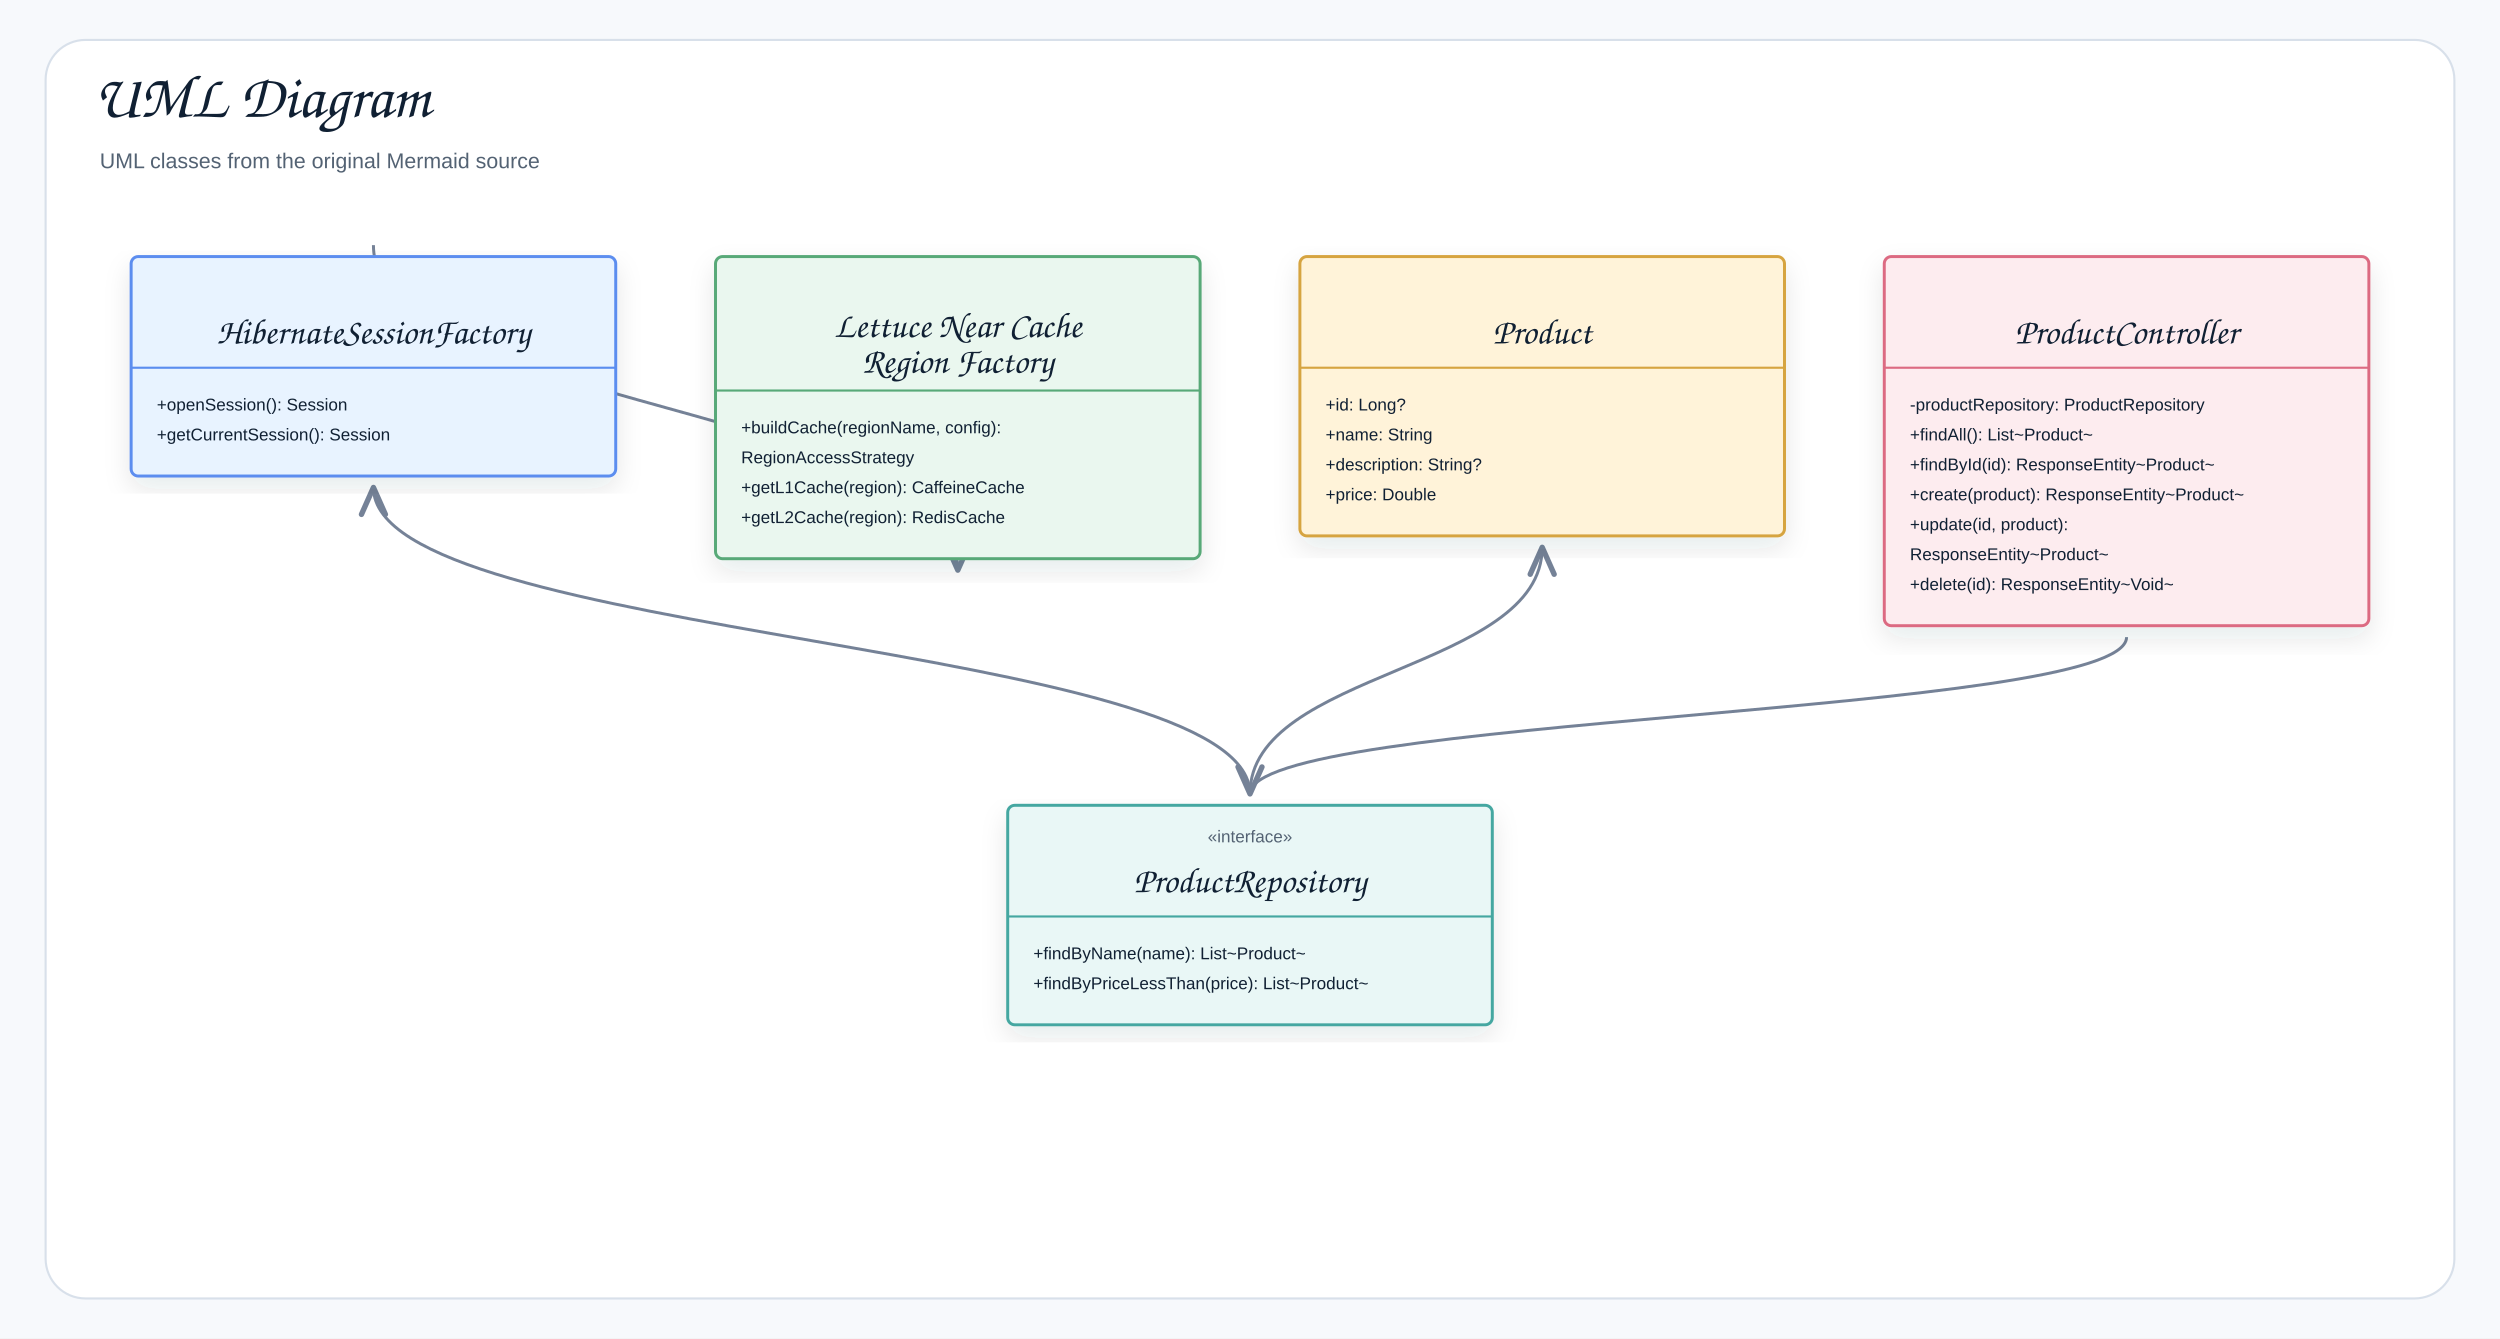
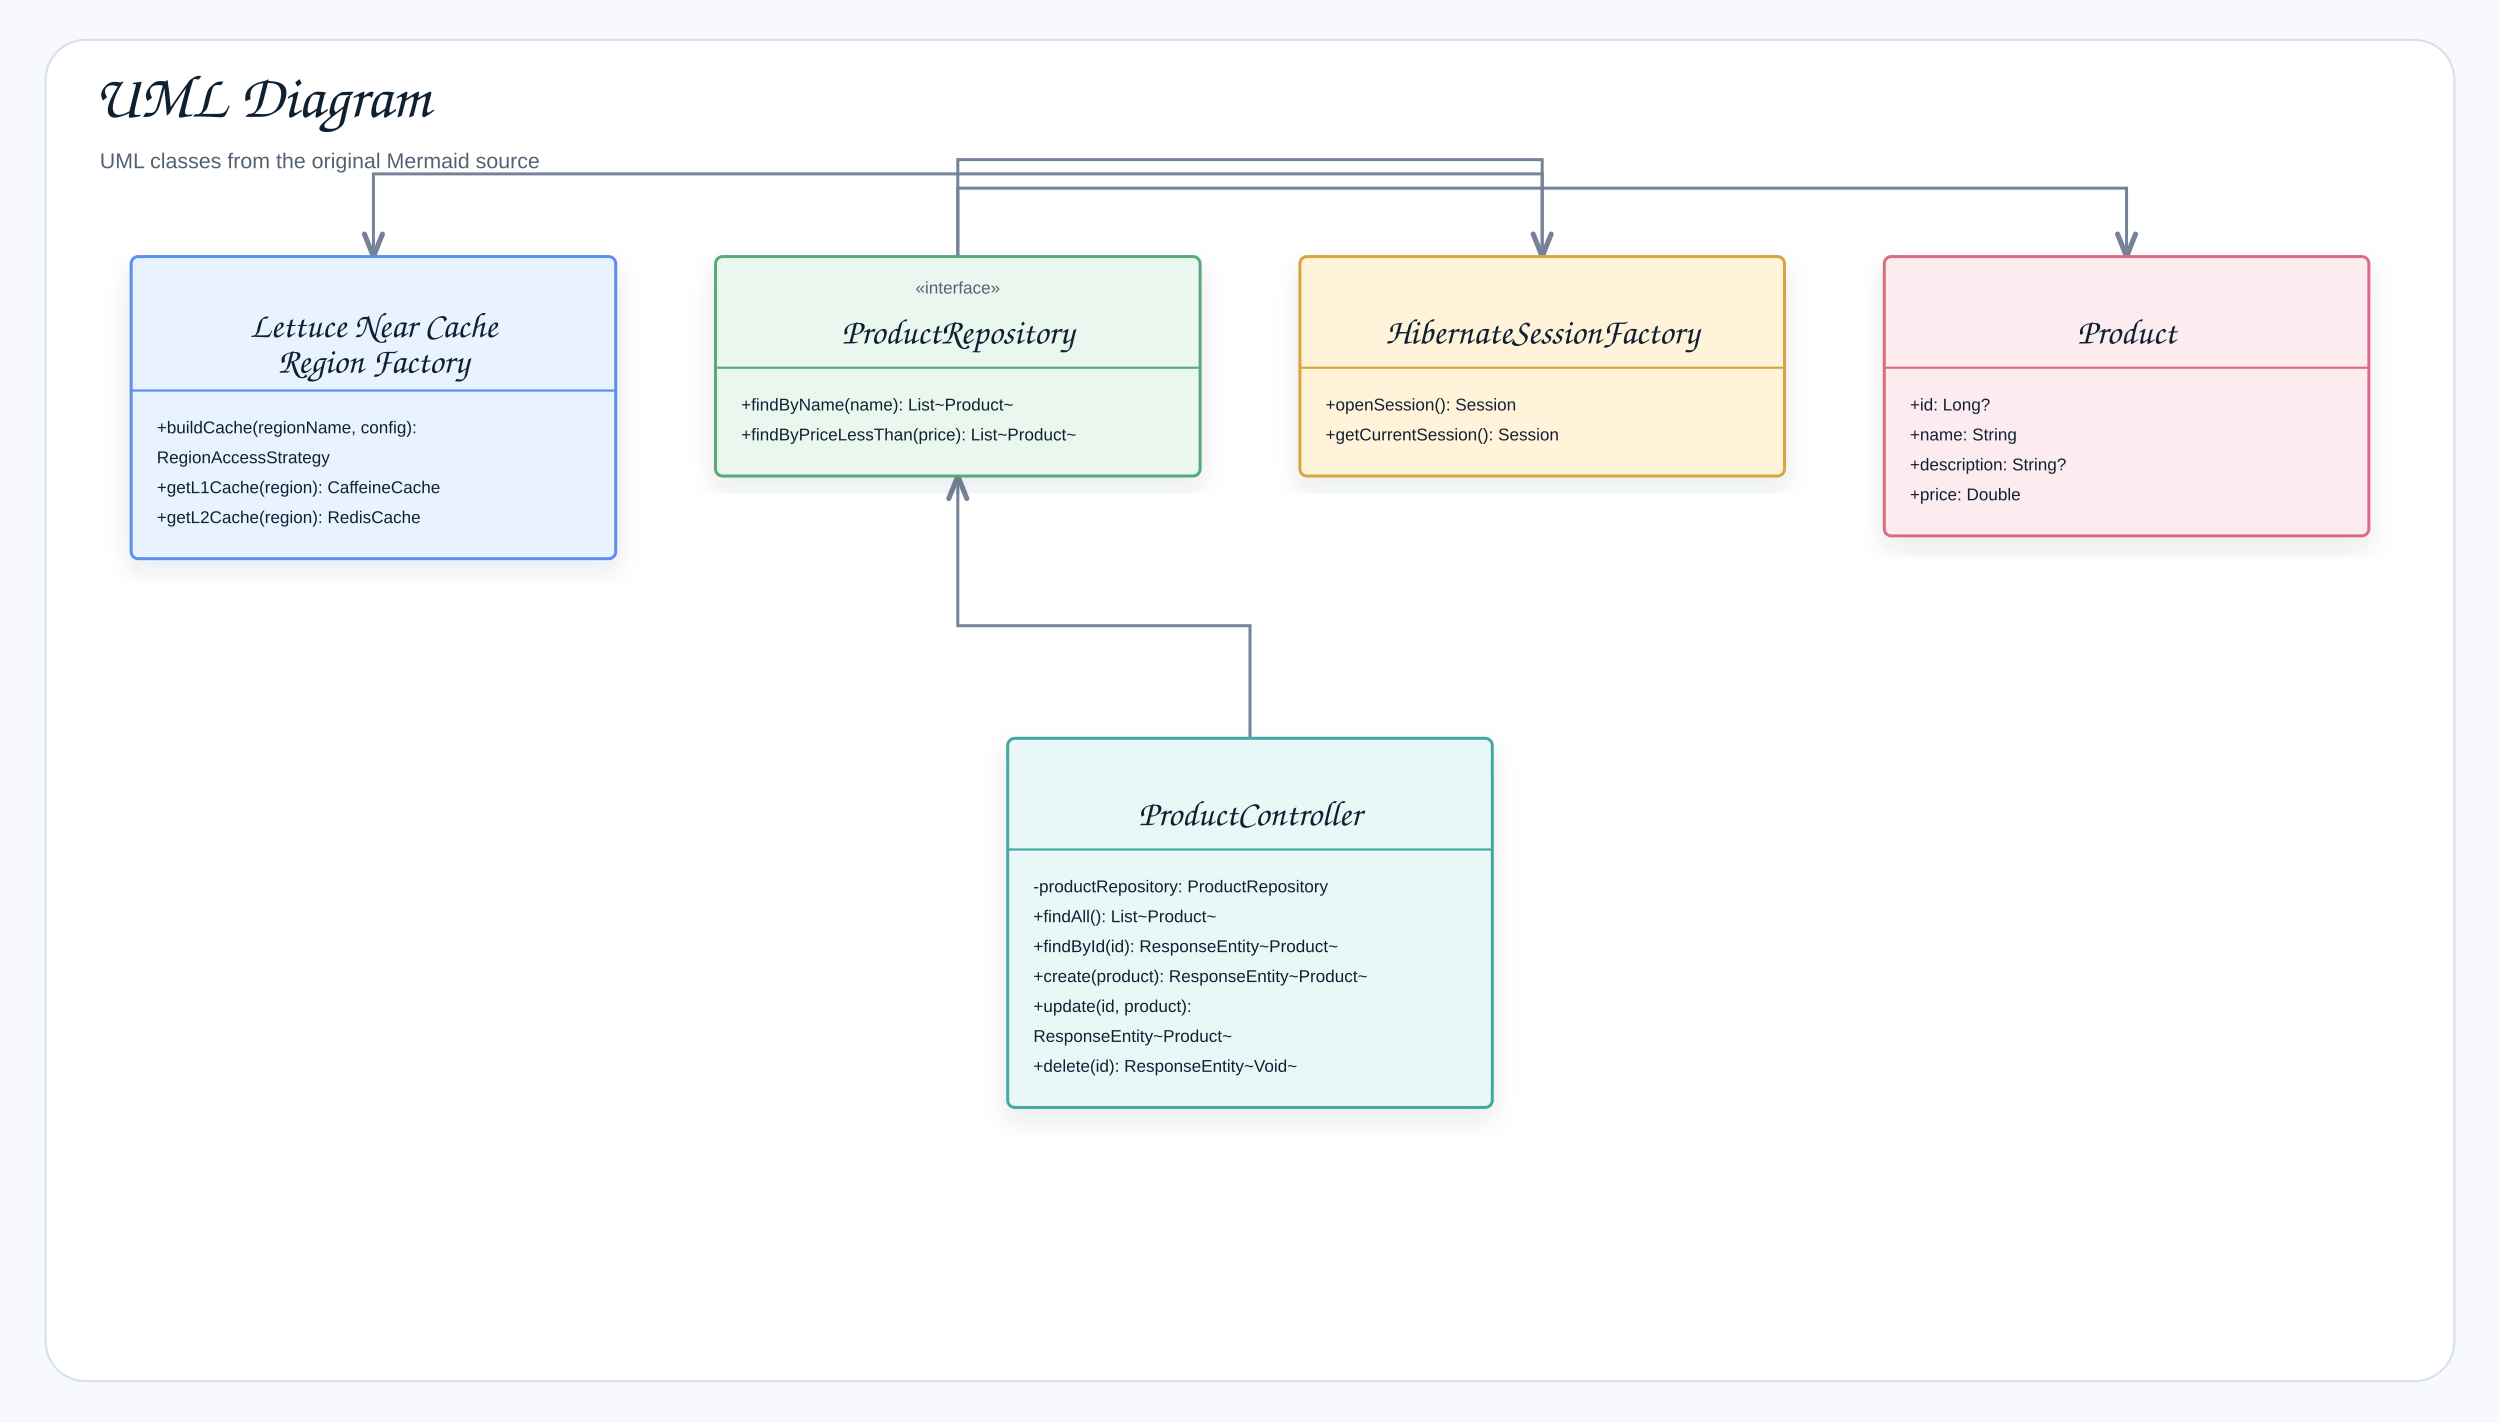
- <svg xmlns="http://www.w3.org/2000/svg" width="1754" height="939" viewBox="0 0 1754 939" role="img" aria-label="UML Diagram">
+ <svg xmlns="http://www.w3.org/2000/svg" width="1754" height="997" viewBox="0 0 1754 997" role="img" aria-label="UML Diagram">
  <defs>
    <filter id="shadow" x="-8%" y="-8%" width="116%" height="116%">
      <feDropShadow dx="0" dy="8" stdDeviation="9" flood-color="#1f2937" flood-opacity="0.10" />
    </filter>
-     <marker id="openArrow" markerWidth="12" markerHeight="10" refX="10" refY="5" orient="auto" markerUnits="strokeWidth">
-       <path d="M 1 1 L 10 5 L 1 9" fill="none" stroke="#758297" stroke-width="1.8" stroke-linecap="round" stroke-linejoin="round" />
+     <marker id="openArrow" markerWidth="10" markerHeight="8" refX="8.5" refY="4" orient="auto" markerUnits="strokeWidth">
+       <path d="M 1 1 L 8.5 4 L 1 7" fill="none" stroke="#758297" stroke-width="1.7" stroke-linecap="round" stroke-linejoin="round" />
    </marker>
-     <marker id="inherit" markerWidth="14" markerHeight="12" refX="12" refY="6" orient="auto" markerUnits="strokeWidth">
-       <path d="M 0 1 L 12 6 L 0 11 Z" fill="#ffffff" stroke="#758297" stroke-width="1.8" />
+     <marker id="inherit" markerWidth="11" markerHeight="10" refX="9.5" refY="5" orient="auto" markerUnits="strokeWidth">
+       <path d="M 0.5 1 L 9.5 5 L 0.5 9 Z" fill="#ffffff" stroke="#758297" stroke-width="1.7" />
    </marker>
    <style>
    .canvas{fill:#f7f9fc}.frame{fill:#fff;stroke:#d8e0ea;stroke-width:1.5}
    .title{font-family:"Architects Daughter","Comic Sans MS","Comic Sans",cursive;font-size:43px;font-weight:400;fill:#102033}
    .subtitle{font-family:"Comic Sans MS","Comic Sans","Comic Neue",Arial,sans-serif;font-size:15px;font-weight:400;fill:#536273}
    .label{font-family:"Architects Daughter","Comic Sans MS","Comic Sans",cursive;font-size:25px;font-weight:400;fill:#102033}
    .smallLabel{font-family:"Architects Daughter","Comic Sans MS","Comic Sans",cursive;font-size:21px;font-weight:400;fill:#102033}
    .mono{font-family:"Comic Sans MS","Comic Sans","Comic Neue",Arial,sans-serif;font-size:12px;font-weight:400;fill:#102033}
    .small{font-family:"Comic Sans MS","Comic Sans","Comic Neue",Arial,sans-serif;font-size:12px;font-weight:400;fill:#536273}
    .strong{font-family:"Comic Sans MS","Comic Sans","Comic Neue",Arial,sans-serif;font-size:13px;font-weight:400;fill:#102033}
    .card{stroke-width:2.1;filter:url(#shadow)}.compartment{stroke-width:1.5;fill:none}
    .line{stroke:#758297;stroke-width:2.1;fill:none;marker-end:url(#openArrow)}
    .plainLine{stroke:#758297;stroke-width:2.1;fill:none}
    .dashed{stroke:#758297;stroke-width:2.1;stroke-dasharray:7 6;fill:none;marker-end:url(#openArrow)}
    .inheritLine{stroke:#758297;stroke-width:2.2;fill:none;marker-end:url(#inherit)}
    .implLine{stroke:#758297;stroke-width:2.2;stroke-dasharray:8 7;fill:none;marker-end:url(#inherit)}
  </style>
  </defs>
-   <rect class="canvas" width="1754" height="939" />
-   <rect class="frame" x="32" y="28" width="1690" height="883" rx="28" />
+   <rect class="canvas" width="1754" height="997" />
+   <rect class="frame" x="32" y="28" width="1690" height="941" rx="28" />
  <text class="title" x="66" y="82">UML Diagram</text>
  <text class="subtitle" x="70" y="118">UML classes from the original Mermaid source</text>
-   <path class="line" d="M877 557 C877 449.5 262 449.5 262 342" />
-   <path class="line" d="M262 172 C262 286 672 286 672 400" />
-   <path class="line" d="M877 557 C877 470.5 1082 470.5 1082 384" />
-   <path class="line" d="M1492 447 C1492 502 877 502 877 557" />
+   <path class="line" d="M672 334 L672 112 L1082 112 L1082 180" />
+   <path class="line" d="M1082 334 L1082 122 L262 122 L262 180" />
+   <path class="line" d="M672 334 L672 132 L1492 132 L1492 180" />
+   <path class="line" d="M877 518 L877 439 L672 439 L672 334" />
  <g transform="translate(92,180)">
-     <rect class="card" x="0" y="0" width="340" height="154" rx="5" fill="#E8F3FF" stroke="#5B8DEF" />
-     <line class="compartment" x1="0" y1="78" x2="340" y2="78" stroke="#5B8DEF" />
-     <text class="small" x="170" y="26" text-anchor="middle" />
-     <text class="label" x="170" y="61" text-anchor="middle">HibernateSessionFactory</text>
-     <text class="mono" x="18" y="108">+openSession(): Session</text>
-     <text class="mono" x="18" y="129">+getCurrentSession(): Session</text>
-   </g>
-   <g transform="translate(502,180)">
-     <rect class="card" x="0" y="0" width="340" height="212" rx="5" fill="#EAF7EF" stroke="#58A978" />
-     <line class="compartment" x1="0" y1="94" x2="340" y2="94" stroke="#58A978" />
+     <rect class="card" x="0" y="0" width="340" height="212" rx="5" fill="#E8F3FF" stroke="#5B8DEF" />
+     <line class="compartment" x1="0" y1="94" x2="340" y2="94" stroke="#5B8DEF" />
    <text class="small" x="170" y="26" text-anchor="middle" />
    <text class="label" x="170" y="56.5" text-anchor="middle">Lettuce Near Cache</text>
    <text class="label" x="170" y="81.5" text-anchor="middle">Region Factory</text>
    <text class="mono" x="18" y="124">+buildCache(regionName, config):</text>
    <text class="mono" x="18" y="145">RegionAccessStrategy</text>
    <text class="mono" x="18" y="166">+getL1Cache(region): CaffeineCache</text>
    <text class="mono" x="18" y="187">+getL2Cache(region): RedisCache</text>
  </g>
+   <g transform="translate(502,180)">
+     <rect class="card" x="0" y="0" width="340" height="154" rx="5" fill="#EAF7EF" stroke="#58A978" />
+     <line class="compartment" x1="0" y1="78" x2="340" y2="78" stroke="#58A978" />
+     <text class="small" x="170" y="26" text-anchor="middle">«interface»</text>
+     <text class="label" x="170" y="61" text-anchor="middle">ProductRepository</text>
+     <text class="mono" x="18" y="108">+findByName(name): List~Product~</text>
+     <text class="mono" x="18" y="129">+findByPriceLessThan(price): List~Product~</text>
+   </g>
  <g transform="translate(912,180)">
-     <rect class="card" x="0" y="0" width="340" height="196" rx="5" fill="#FFF3D9" stroke="#D6A441" />
+     <rect class="card" x="0" y="0" width="340" height="154" rx="5" fill="#FFF3D9" stroke="#D6A441" />
    <line class="compartment" x1="0" y1="78" x2="340" y2="78" stroke="#D6A441" />
+     <text class="small" x="170" y="26" text-anchor="middle" />
+     <text class="label" x="170" y="61" text-anchor="middle">HibernateSessionFactory</text>
+     <text class="mono" x="18" y="108">+openSession(): Session</text>
+     <text class="mono" x="18" y="129">+getCurrentSession(): Session</text>
+   </g>
+   <g transform="translate(1322,180)">
+     <rect class="card" x="0" y="0" width="340" height="196" rx="5" fill="#FDECEF" stroke="#DC6B82" />
+     <line class="compartment" x1="0" y1="78" x2="340" y2="78" stroke="#DC6B82" />
    <text class="small" x="170" y="26" text-anchor="middle" />
    <text class="label" x="170" y="61" text-anchor="middle">Product</text>
    <text class="mono" x="18" y="108">+id: Long?</text>
    <text class="mono" x="18" y="129">+name: String</text>
    <text class="mono" x="18" y="150">+description: String?</text>
    <text class="mono" x="18" y="171">+price: Double</text>
  </g>
-   <g transform="translate(1322,180)">
-     <rect class="card" x="0" y="0" width="340" height="259" rx="5" fill="#FDECEF" stroke="#DC6B82" />
-     <line class="compartment" x1="0" y1="78" x2="340" y2="78" stroke="#DC6B82" />
+   <g transform="translate(707,518)">
+     <rect class="card" x="0" y="0" width="340" height="259" rx="5" fill="#E9F7F6" stroke="#45A7A1" />
+     <line class="compartment" x1="0" y1="78" x2="340" y2="78" stroke="#45A7A1" />
    <text class="small" x="170" y="26" text-anchor="middle" />
    <text class="label" x="170" y="61" text-anchor="middle">ProductController</text>
    <text class="mono" x="18" y="108">-productRepository: ProductRepository</text>
    <text class="mono" x="18" y="129">+findAll(): List~Product~</text>
    <text class="mono" x="18" y="150">+findById(id): ResponseEntity~Product~</text>
    <text class="mono" x="18" y="171">+create(product): ResponseEntity~Product~</text>
    <text class="mono" x="18" y="192">+update(id, product):</text>
    <text class="mono" x="18" y="213">ResponseEntity~Product~</text>
    <text class="mono" x="18" y="234">+delete(id): ResponseEntity~Void~</text>
  </g>
-   <g transform="translate(707,565)">
-     <rect class="card" x="0" y="0" width="340" height="154" rx="5" fill="#E9F7F6" stroke="#45A7A1" />
-     <line class="compartment" x1="0" y1="78" x2="340" y2="78" stroke="#45A7A1" />
-     <text class="small" x="170" y="26" text-anchor="middle">«interface»</text>
-     <text class="label" x="170" y="61" text-anchor="middle">ProductRepository</text>
-     <text class="mono" x="18" y="108">+findByName(name): List~Product~</text>
-     <text class="mono" x="18" y="129">+findByPriceLessThan(price): List~Product~</text>
-   </g>
</svg>
